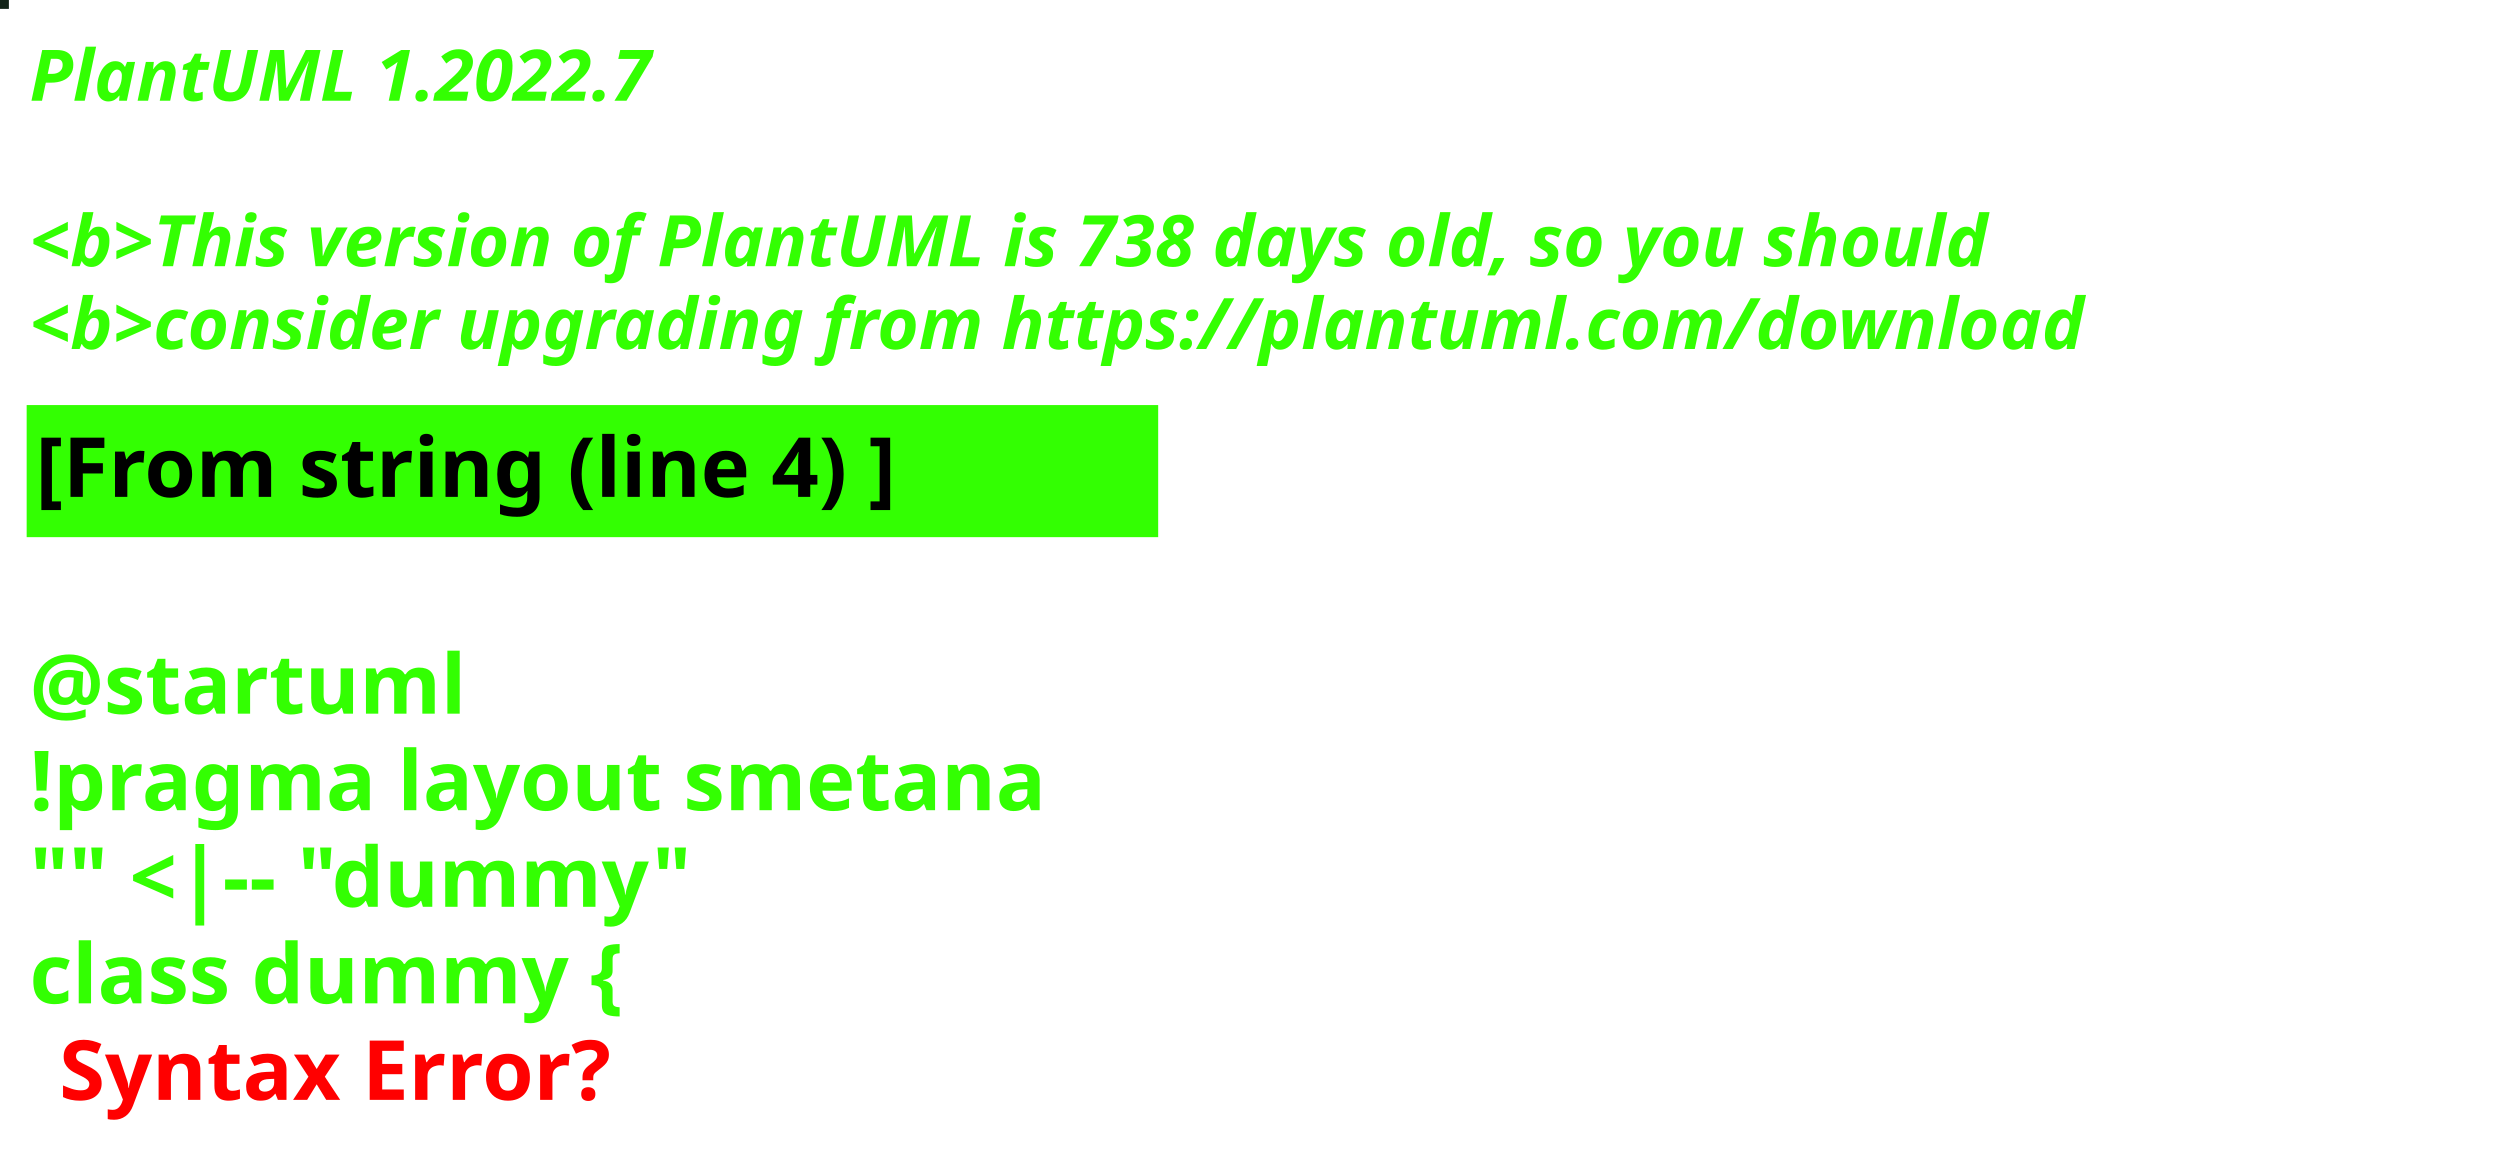
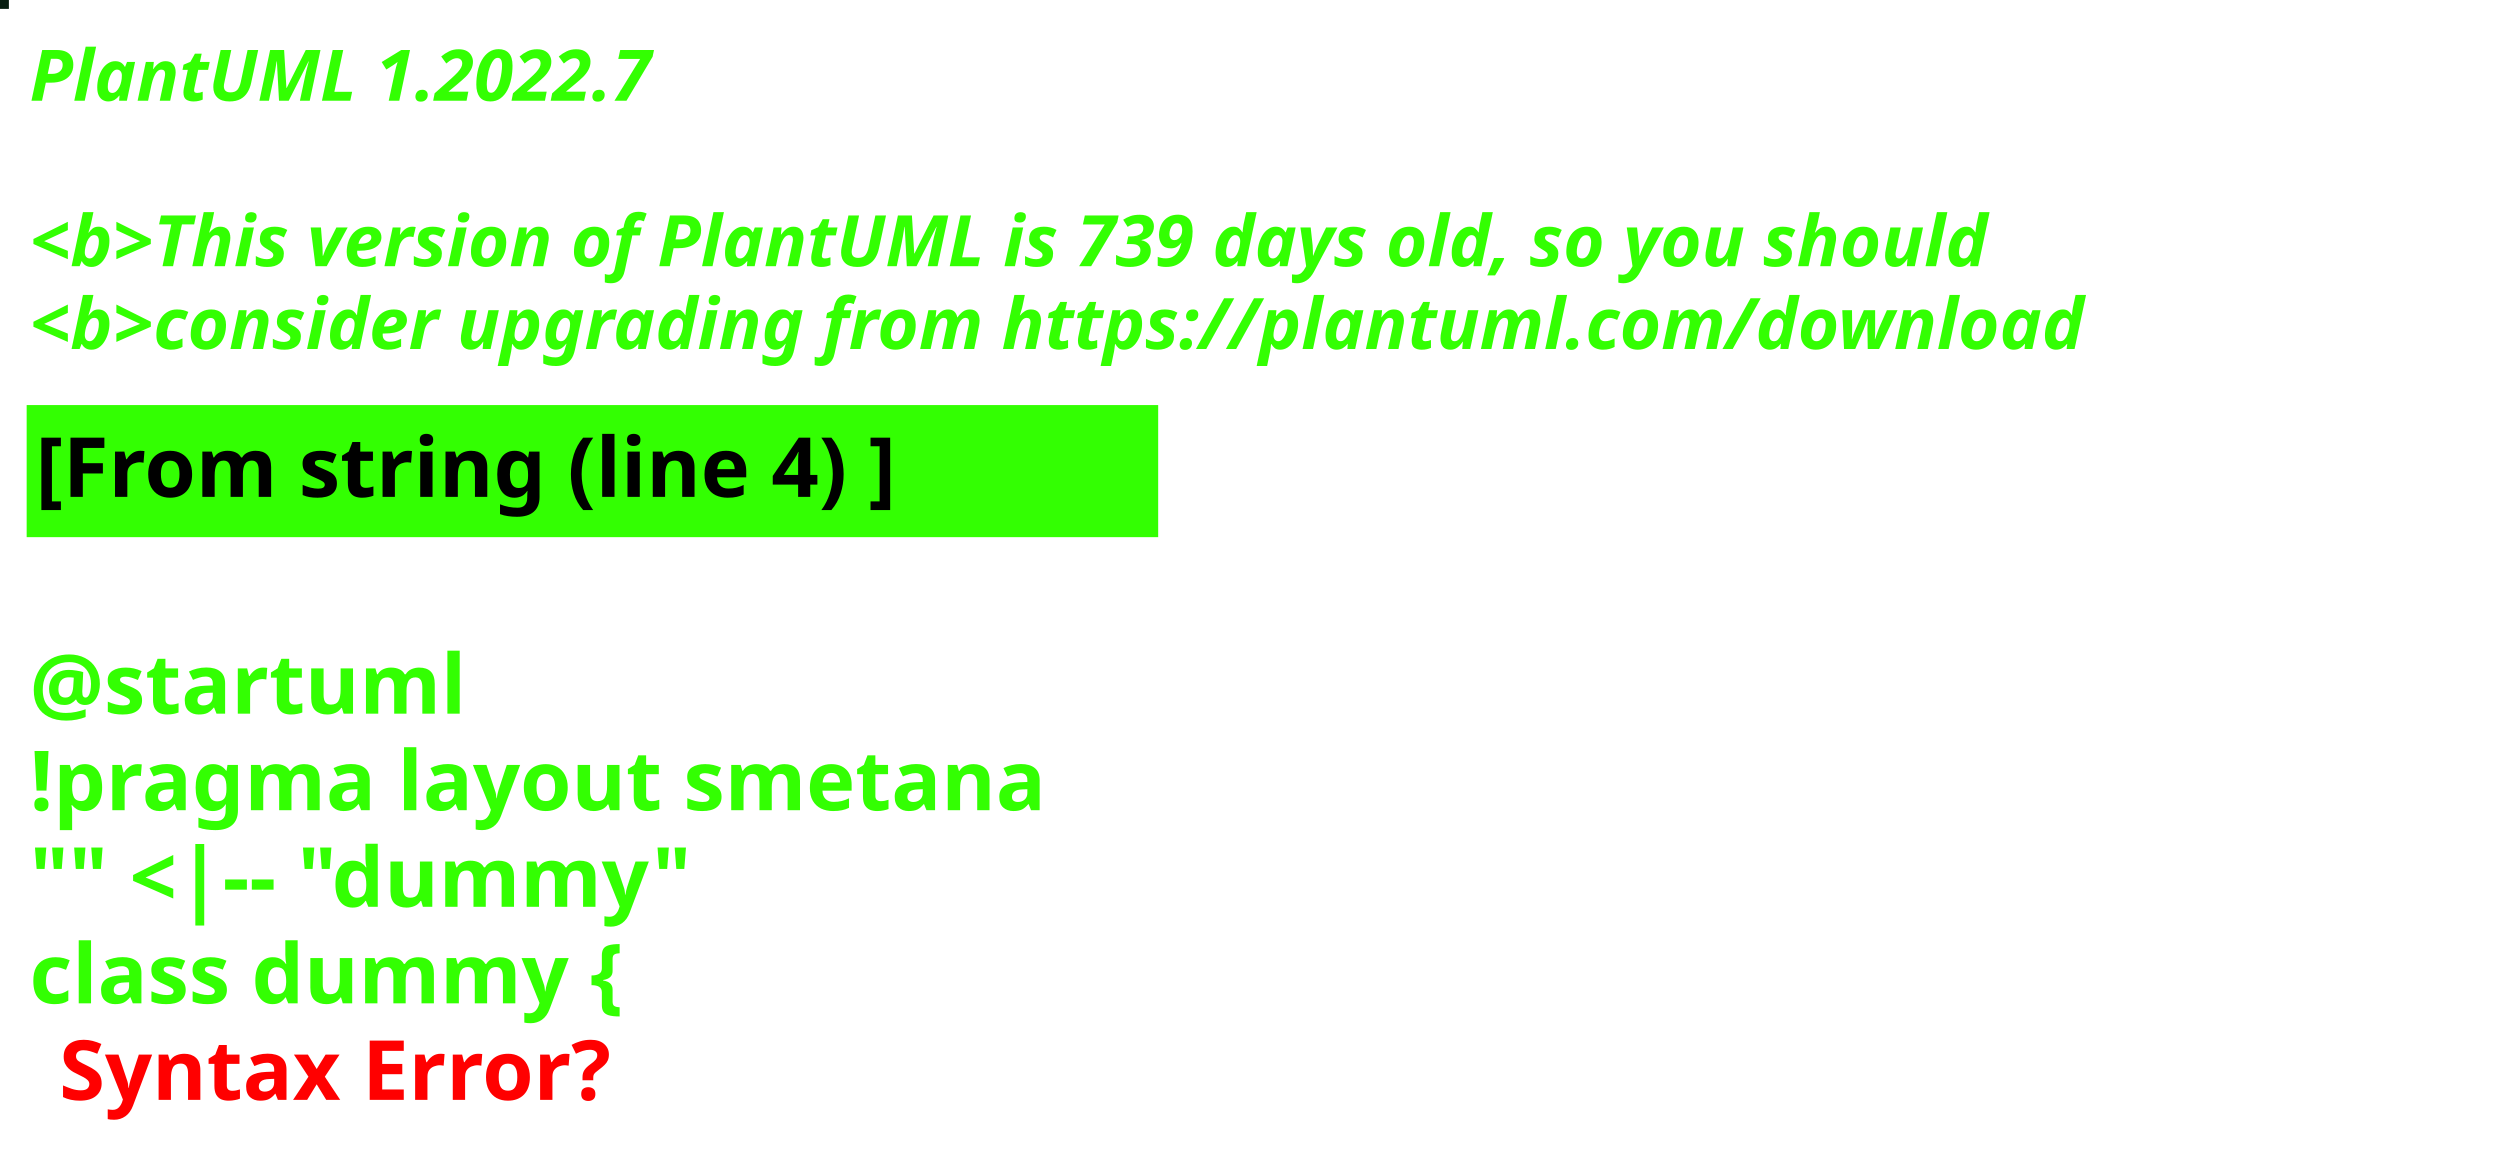
<svg xmlns="http://www.w3.org/2000/svg" contentStyleType="text/css" height="194px" preserveAspectRatio="none" style="width:422px;height:194px;background:#000000;" version="1.1" viewBox="0 0 422 194" width="422px" zoomAndPan="magnify">
  <defs />
  <g>
-     <rect fill="#132419" height="1" style="stroke:#132419;stroke-width:1.0;" width="1" x="0" y="0" />
+     <rect fill="#071E11" height="1" style="stroke:#071E11;stroke-width:1.0;" width="1" x="0" y="0" />
    <text fill="#33FF02" font-family="sans-serif" font-size="12" font-style="italic" font-weight="bold" lengthAdjust="spacing" textLength="127" x="5" y="17">PlantUML 1.2022.7</text>
    <text fill="#33FF02" font-family="sans-serif" font-size="12" font-style="italic" font-weight="bold" lengthAdjust="spacing" textLength="4" x="5" y="30.969"> </text>
-     <text fill="#33FF02" font-family="sans-serif" font-size="12" font-style="italic" font-weight="bold" lengthAdjust="spacing" textLength="399" x="5" y="44.938">&lt;b&gt;This version of PlantUML is 738 days old, so you should</text>
+     <text fill="#33FF02" font-family="sans-serif" font-size="12" font-style="italic" font-weight="bold" lengthAdjust="spacing" textLength="399" x="5" y="44.938">&lt;b&gt;This version of PlantUML is 739 days old, so you should</text>
    <text fill="#33FF02" font-family="sans-serif" font-size="12" font-style="italic" font-weight="bold" lengthAdjust="spacing" textLength="408" x="5" y="58.906">&lt;b&gt;consider upgrading from https://plantuml.com/download</text>
    <rect fill="#33FF02" height="21.297" style="stroke:#33FF02;stroke-width:1.0;" width="190" x="5" y="68.875" />
    <text fill="#000000" font-family="sans-serif" font-size="14" font-weight="bold" lengthAdjust="spacing" textLength="168" x="6" y="83.875">[From string (line 4) ]</text>
    <text fill="#33FF02" font-family="sans-serif" font-size="14" font-weight="bold" lengthAdjust="spacing" textLength="5" x="5" y="104.172"> </text>
    <text fill="#33FF02" font-family="sans-serif" font-size="14" font-weight="bold" lengthAdjust="spacing" textLength="79" x="5" y="120.469">@startuml</text>
    <text fill="#33FF02" font-family="sans-serif" font-size="14" font-weight="bold" lengthAdjust="spacing" textLength="190" x="5" y="136.766">!pragma layout smetana</text>
    <text fill="#33FF02" font-family="sans-serif" font-size="14" font-weight="bold" lengthAdjust="spacing" textLength="124" x="5" y="153.062">"" &lt;|-- "dummy"</text>
    <text fill="#33FF02" font-family="sans-serif" font-size="14" font-weight="bold" lengthAdjust="spacing" text-decoration="wavy underline" textLength="117" x="5" y="169.359">class dummy {</text>
    <text fill="#FF0000" font-family="sans-serif" font-size="14" font-weight="bold" lengthAdjust="spacing" textLength="106" x="10" y="185.656">Syntax Error?</text>
  </g>
</svg>
